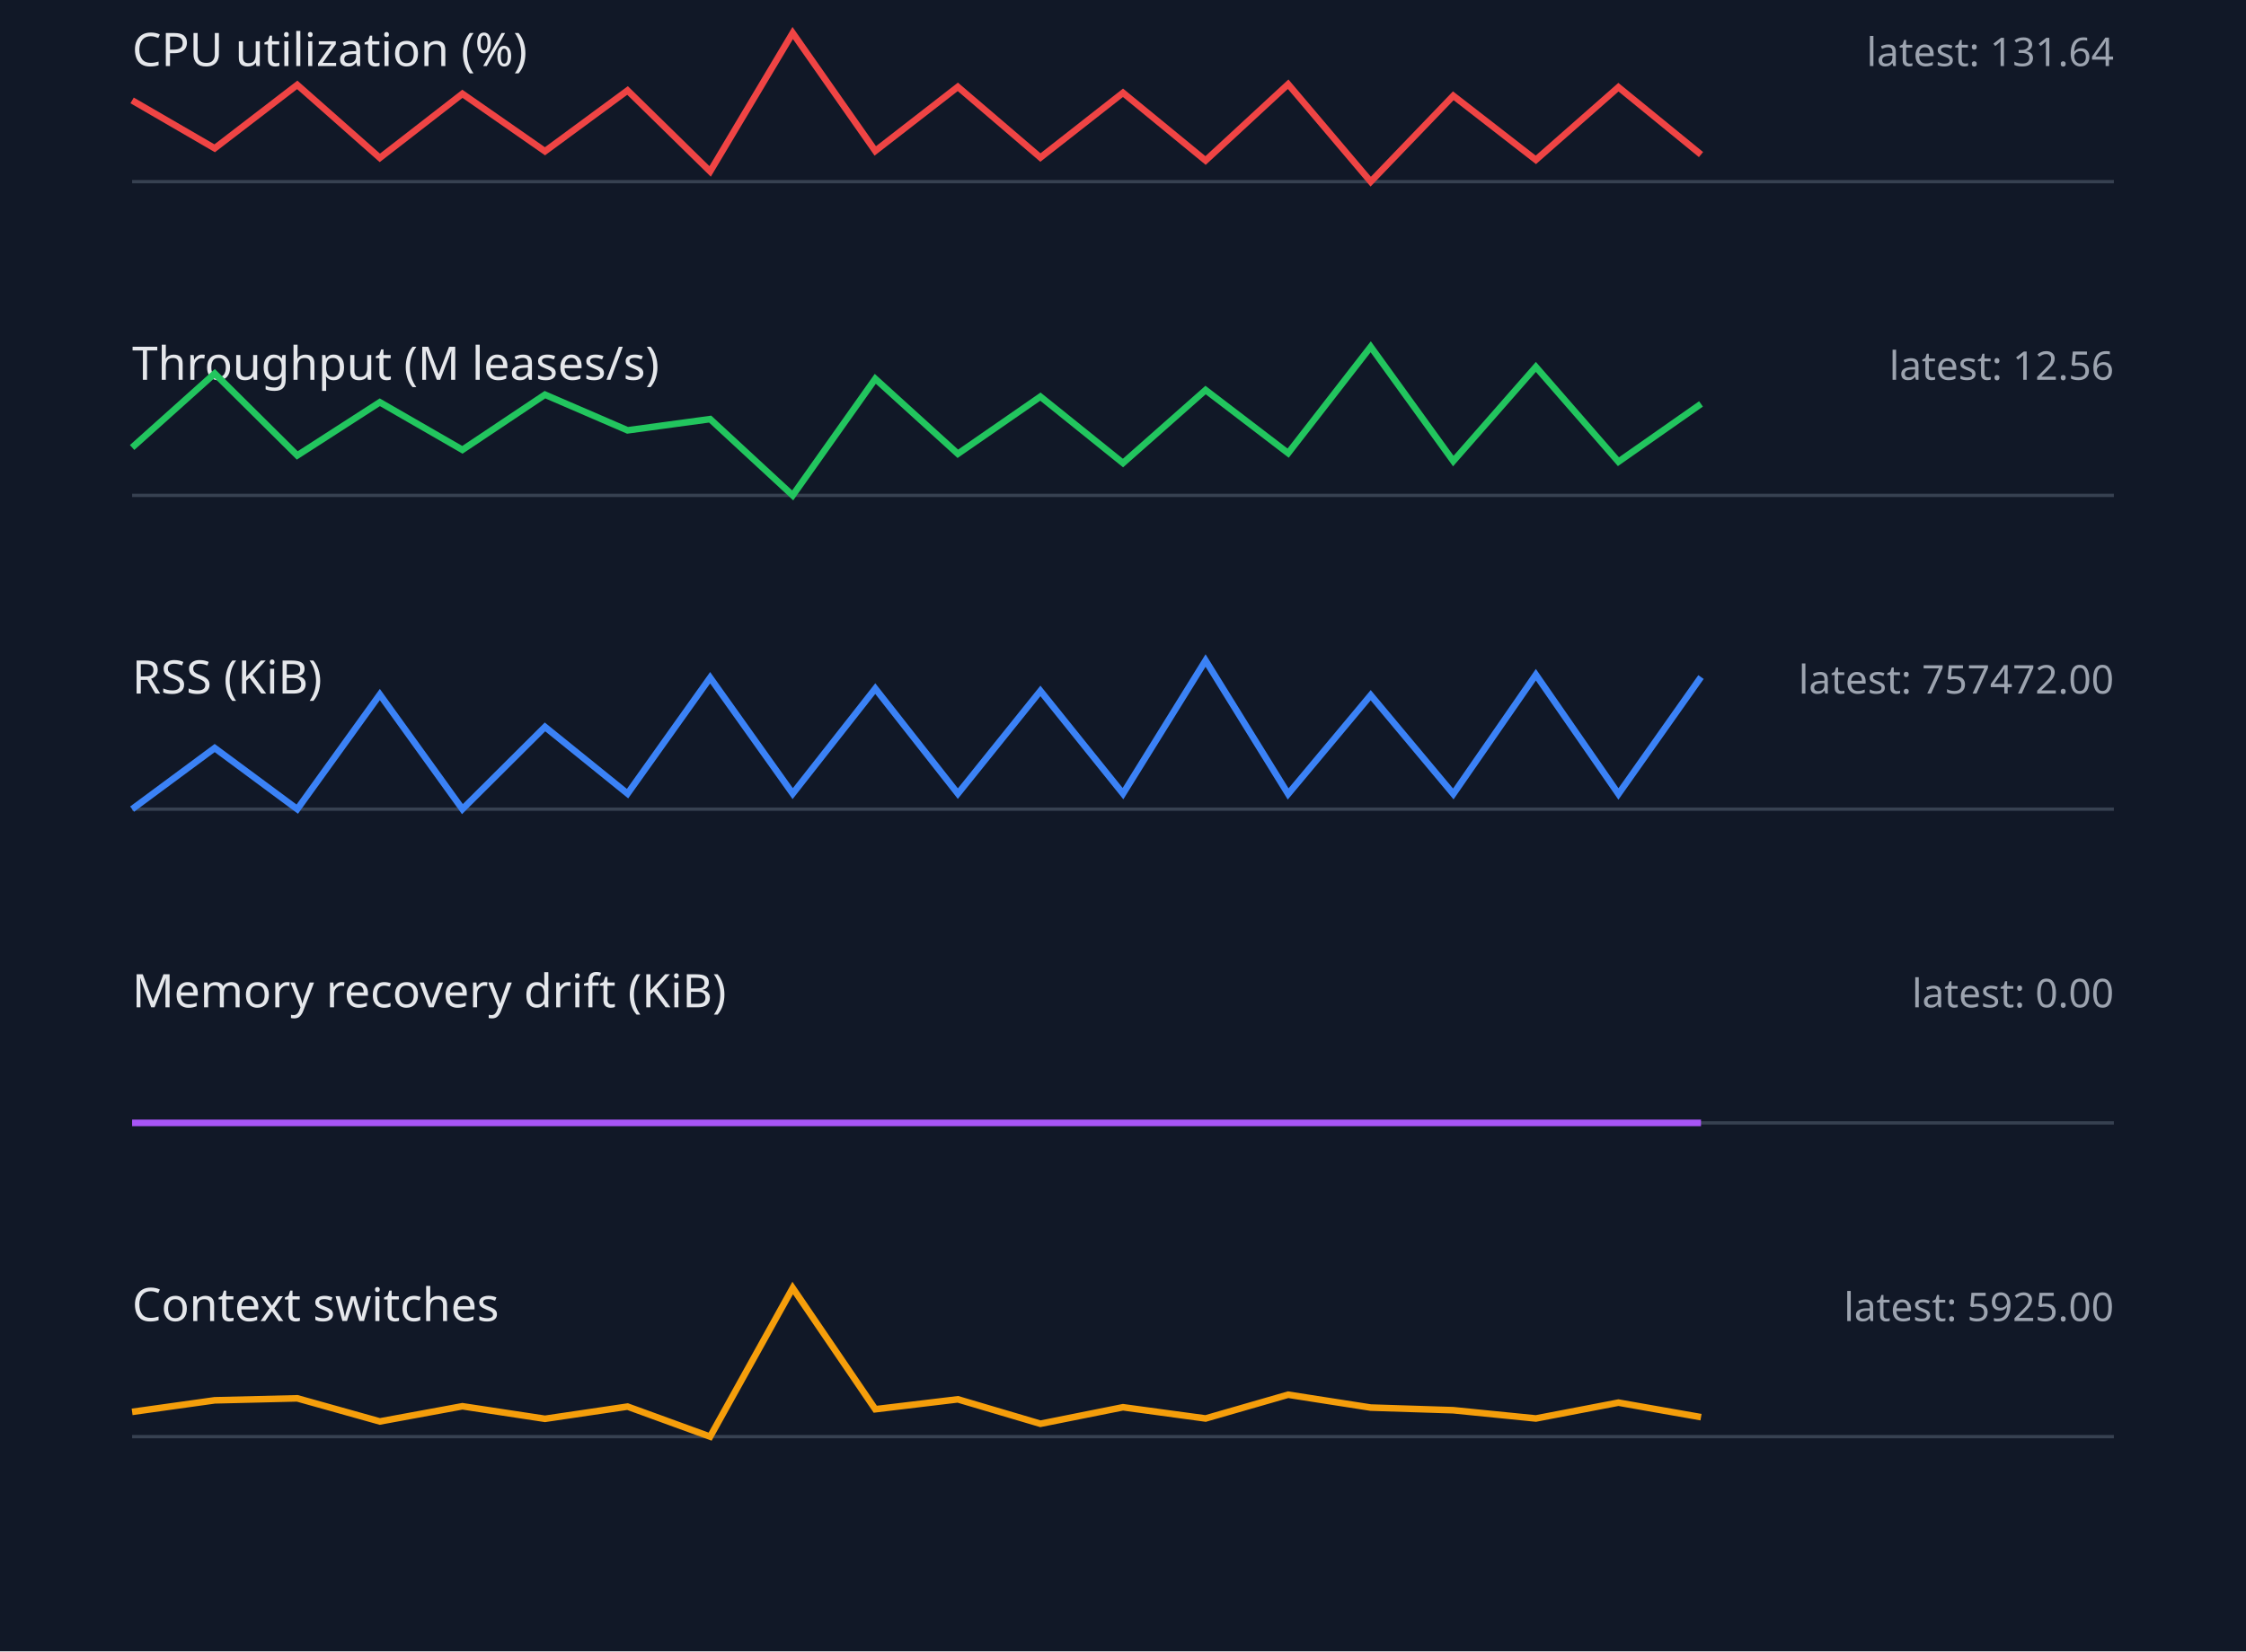
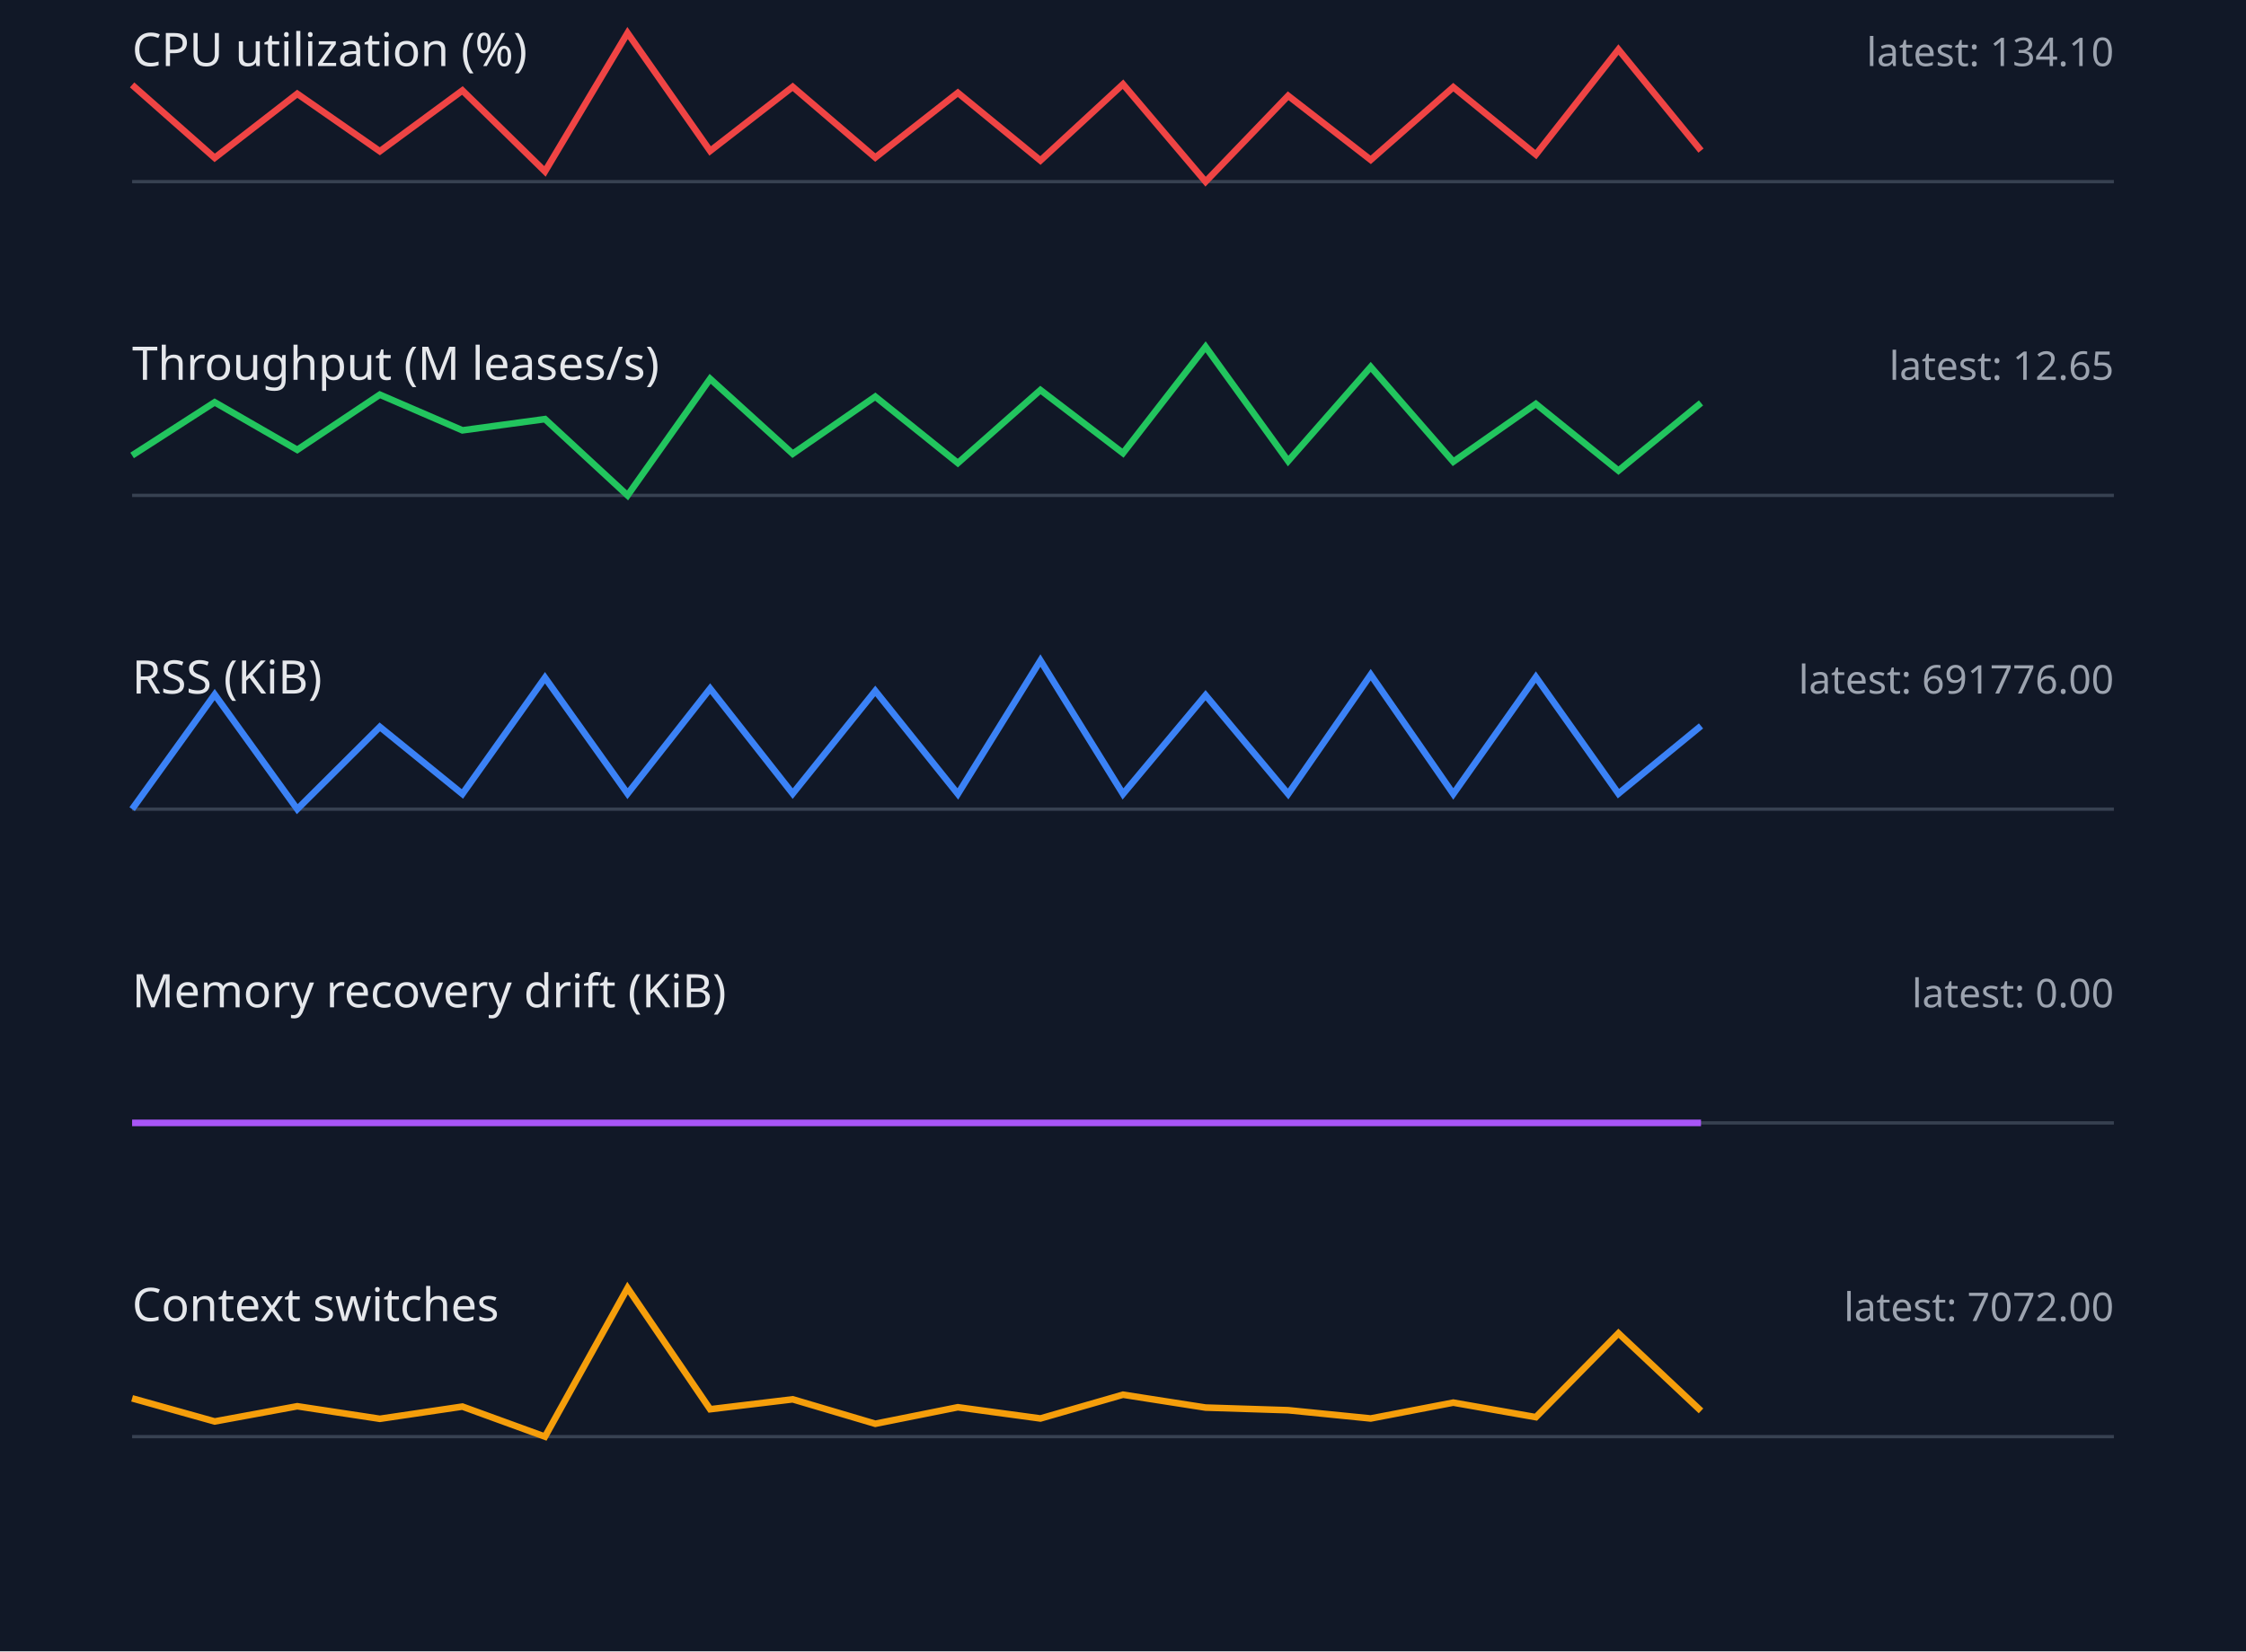
<svg xmlns="http://www.w3.org/2000/svg" width="680" height="500" viewBox="0 0 680 500">
  <style>.label{font:14px sans-serif;fill:#e5e7eb}.value{font:12px sans-serif;fill:#9ca3af}.axis{stroke:#374151}.series{fill:none;stroke-width:2}</style>
  <rect width="100%" height="100%" fill="#111827" />
  <text x="40" y="20" class="label">CPU utilization (%)</text>
-   <text x="640" y="20" text-anchor="end" class="value">latest: 131.64</text>
+   <text x="640" y="20" text-anchor="end" class="value">latest: 134.10</text>
  <line x1="40" y1="55" x2="640" y2="55" class="axis" />
-   <polyline points="40,30.4 65,44.9 90,25.7 115,47.8 140,28.4 165,45.8 190,27.4 215,51.9 240,10.0 265,45.7 290,26.3 315,47.7 340,28.1 365,48.6 390,25.5 415,55.0 440,29.0 465,48.4 490,26.4 515,46.8" stroke="#ef4444" class="series" />
+   <polyline points="40,25.7 65,47.8 90,28.4 115,45.8 140,27.4 165,51.9 190,10.0 215,45.7 240,26.3 265,47.7 290,28.1 315,48.6 340,25.5 365,55.0 390,29.0 415,48.4 440,26.4 465,46.8 490,15.0 515,45.6" stroke="#ef4444" class="series" />
  <text x="40" y="115" class="label">Throughput (M leases/s)</text>
-   <text x="640" y="115" text-anchor="end" class="value">latest: 12.56</text>
+   <text x="640" y="115" text-anchor="end" class="value">latest: 12.65</text>
  <line x1="40" y1="150" x2="640" y2="150" class="axis" />
-   <polyline points="40,135.5 65,113.1 90,137.9 115,121.8 140,136.2 165,119.5 190,130.3 215,126.9 240,150.0 265,114.7 290,137.4 315,120.1 340,140.2 365,118.1 390,137.2 415,105.0 440,139.6 465,111.1 490,139.8 515,122.3" stroke="#22c55e" class="series" />
+   <polyline points="40,137.9 65,121.8 90,136.2 115,119.5 140,130.3 165,126.9 190,150.0 215,114.7 240,137.4 265,120.1 290,140.2 315,118.1 340,137.2 365,105.0 390,139.6 415,111.1 440,139.8 465,122.3 490,142.5 515,122.0" stroke="#22c55e" class="series" />
  <text x="40" y="210" class="label">RSS (KiB)</text>
-   <text x="640" y="210" text-anchor="end" class="value">latest: 757472.00</text>
+   <text x="640" y="210" text-anchor="end" class="value">latest: 691776.00</text>
  <line x1="40" y1="245" x2="640" y2="245" class="axis" />
-   <polyline points="40,245.0 65,226.5 90,245.0 115,210.3 140,245.0 165,220.1 190,240.3 215,205.2 240,240.3 265,208.5 290,240.3 315,209.2 340,240.3 365,200.0 390,240.4 415,210.5 440,240.4 465,204.3 490,240.4 515,205.0" stroke="#3b82f6" class="series" />
+   <polyline points="40,245.0 65,210.3 90,245.0 115,220.1 140,240.4 165,205.2 190,240.3 215,208.5 240,240.3 265,209.2 290,240.4 315,200.0 340,240.4 365,210.5 390,240.4 415,204.3 440,240.4 465,205.0 490,240.3 515,219.8" stroke="#3b82f6" class="series" />
  <text x="40" y="305" class="label">Memory recovery drift (KiB)</text>
  <text x="640" y="305" text-anchor="end" class="value">latest: 0.00</text>
  <line x1="40" y1="340" x2="640" y2="340" class="axis" />
  <polyline points="40,340.0 65,340.0 90,340.0 115,340.0 140,340.0 165,340.0 190,340.0 215,340.0 240,340.0 265,340.0 290,340.0 315,340.0 340,340.0 365,340.0 390,340.0 415,340.0 440,340.0 465,340.0 490,340.0 515,340.0" stroke="#a855f7" class="series" />
  <text x="40" y="400" class="label">Context switches</text>
-   <text x="640" y="400" text-anchor="end" class="value">latest: 5925.00</text>
+   <text x="640" y="400" text-anchor="end" class="value">latest: 7072.00</text>
  <line x1="40" y1="435" x2="640" y2="435" class="axis" />
-   <polyline points="40,427.5 65,424.0 90,423.4 115,430.4 140,425.8 165,429.6 190,425.9 215,435.0 240,390.0 265,426.7 290,423.7 315,431.1 340,426.1 365,429.5 390,422.3 415,426.2 440,427.0 465,429.5 490,424.7 515,429.1" stroke="#f59e0b" class="series" />
+   <polyline points="40,423.4 65,430.4 90,425.8 115,429.6 140,425.9 165,435.0 190,390.0 215,426.7 240,423.7 265,431.1 290,426.1 315,429.5 340,422.3 365,426.2 390,427.0 415,429.5 440,424.7 465,429.1 490,403.7 515,427.2" stroke="#f59e0b" class="series" />
</svg>
